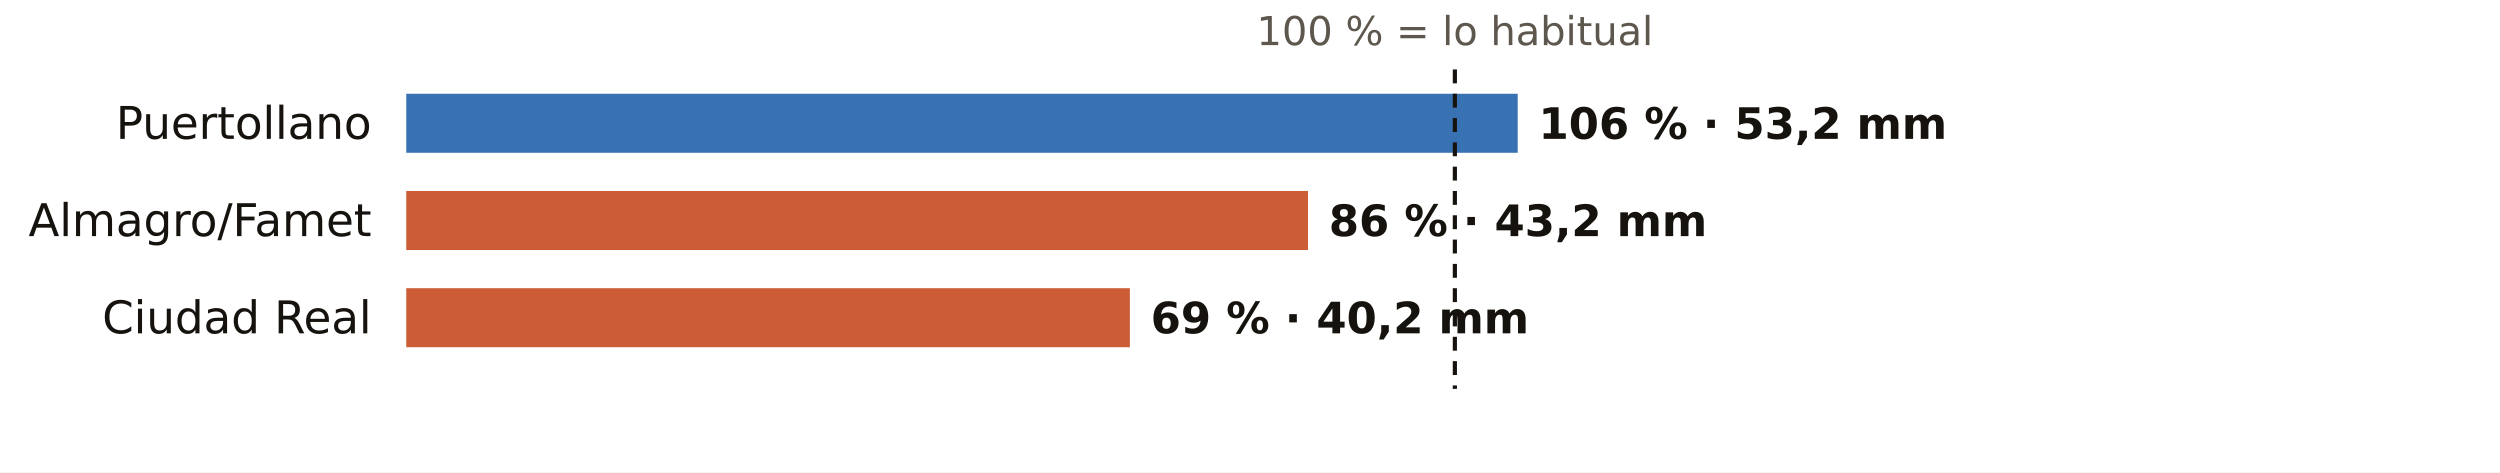
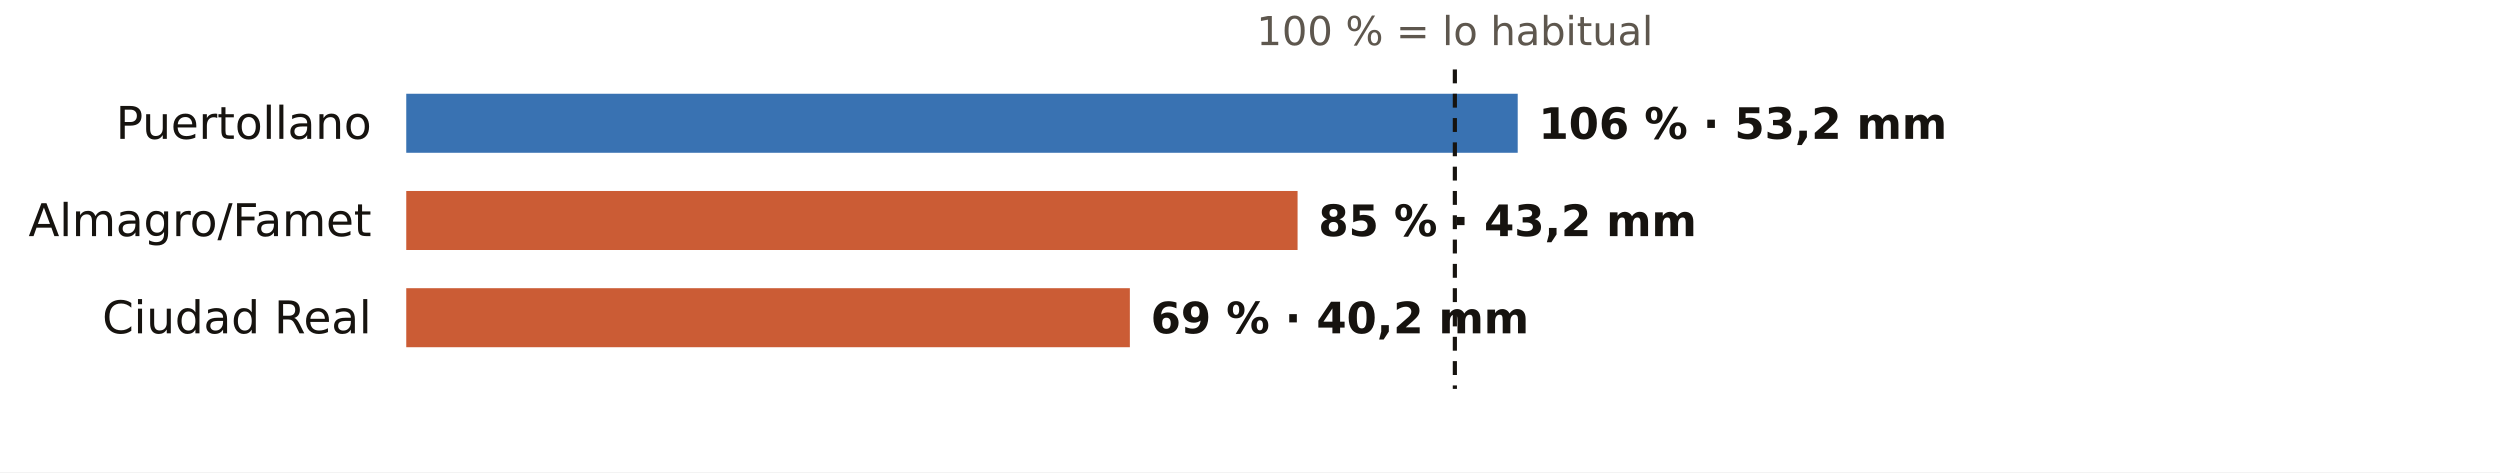
<svg xmlns="http://www.w3.org/2000/svg" viewBox="0 0 720 136" width="720" height="136" role="img" aria-label="El otoño en los pluviómetros de AEMET de Ciudad Real: % de lo habitual">
  <rect width="720" height="136" fill="#FFFFFF" />
  <text x="419.0" y="13.0" font-size="11.5" fill="#5E574E" text-anchor="middle" font-weight="400" font-family="Public Sans, DejaVu Sans, Arial, sans-serif">100 % = lo habitual</text>
  <text x="107.0" y="40.0" font-size="13" fill="#16130F" text-anchor="end" font-weight="500" font-family="Public Sans, DejaVu Sans, Arial, sans-serif">Puertollano</text>
  <rect x="117" y="27" width="320.1" height="17" fill="#1F5FA8" opacity="0.88" />
  <text x="443.1" y="40.0" font-size="12.5" fill="#16130F" text-anchor="start" font-weight="600" font-family="Public Sans, DejaVu Sans, Arial, sans-serif">106 % · 53,2 mm</text>
  <text x="107.0" y="68.0" font-size="13" fill="#16130F" text-anchor="end" font-weight="500" font-family="Public Sans, DejaVu Sans, Arial, sans-serif">Almagro/Famet</text>
-   <rect x="117" y="55" width="259.7" height="17" fill="#C4461A" opacity="0.88" />
-   <text x="382.7" y="68.0" font-size="12.5" fill="#16130F" text-anchor="start" font-weight="600" font-family="Public Sans, DejaVu Sans, Arial, sans-serif">86 % · 43,2 mm</text>
+   <rect x="117" y="55" width="256.7" height="17" fill="#C4461A" opacity="0.88" />
+   <text x="379.7" y="68.0" font-size="12.5" fill="#16130F" text-anchor="start" font-weight="600" font-family="Public Sans, DejaVu Sans, Arial, sans-serif">85 % · 43,2 mm</text>
  <text x="107.0" y="96.0" font-size="13" fill="#16130F" text-anchor="end" font-weight="500" font-family="Public Sans, DejaVu Sans, Arial, sans-serif">Ciudad Real</text>
  <rect x="117" y="83" width="208.4" height="17" fill="#C4461A" opacity="0.88" />
  <text x="331.4" y="96.0" font-size="12.5" fill="#16130F" text-anchor="start" font-weight="600" font-family="Public Sans, DejaVu Sans, Arial, sans-serif">69 % · 40,2 mm</text>
  <line x1="419.0" x2="419.0" y1="20" y2="112" stroke="#16130F" stroke-width="1.2" stroke-dasharray="4 3" />
</svg>
